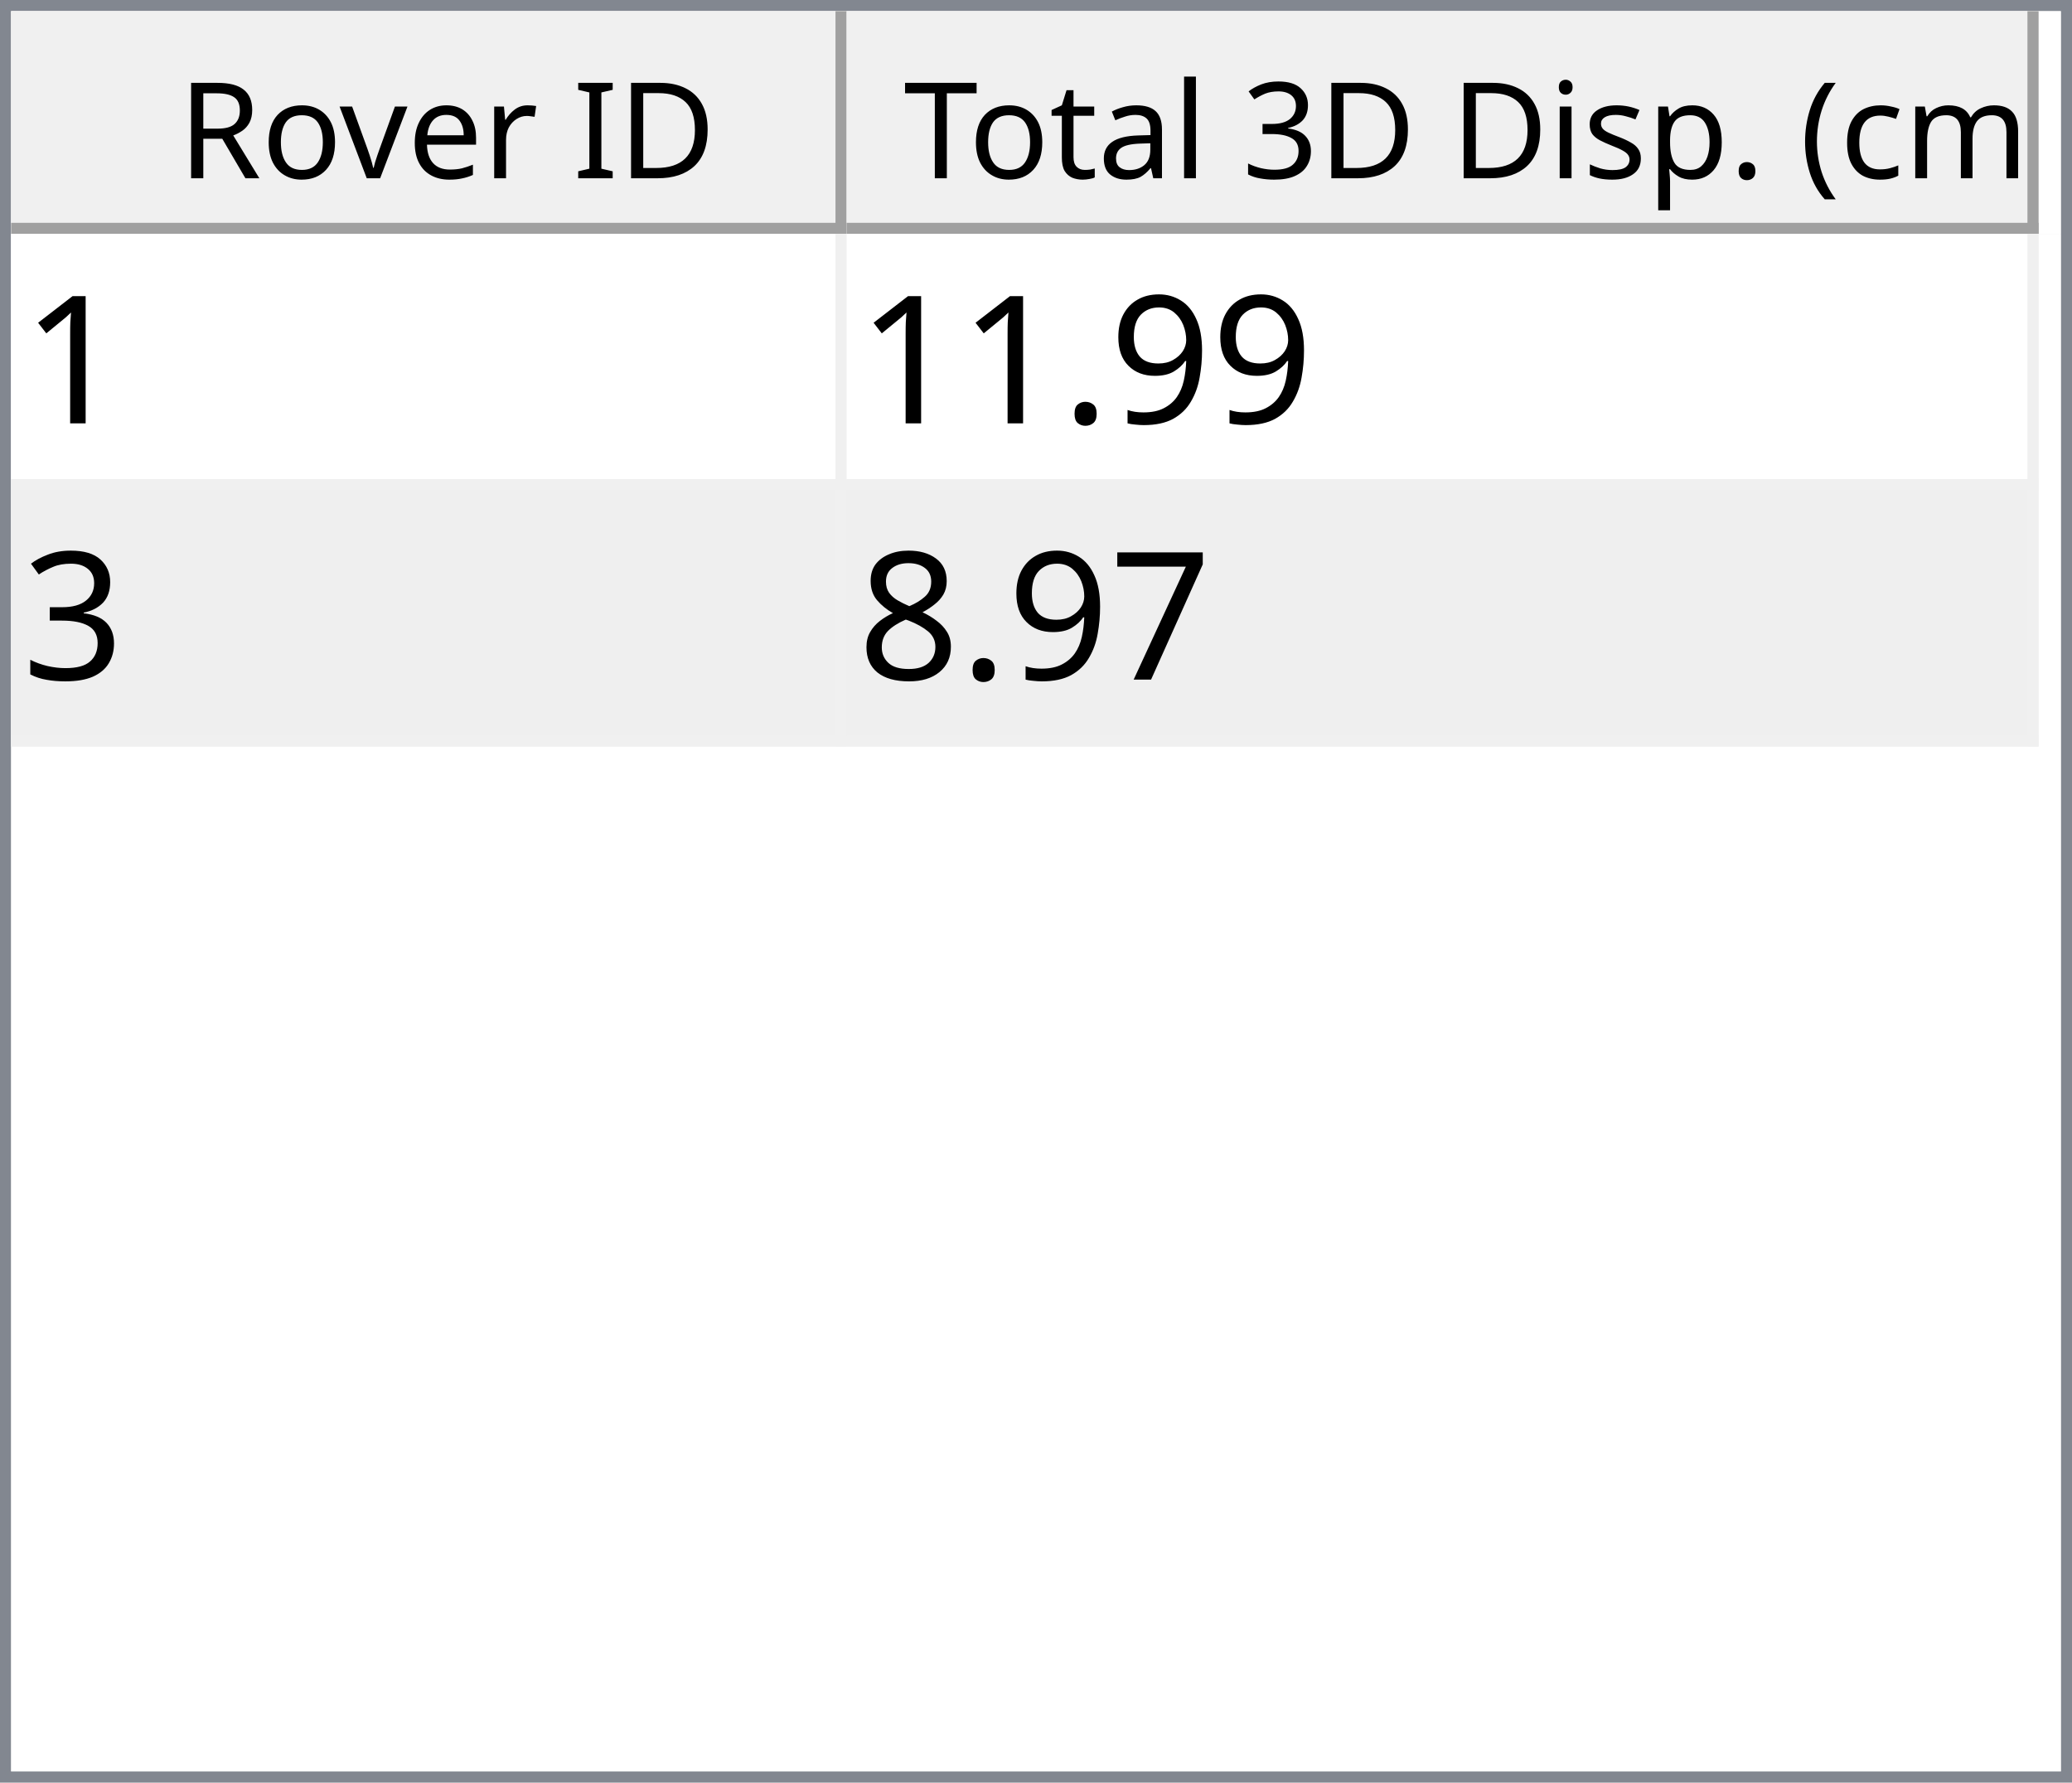
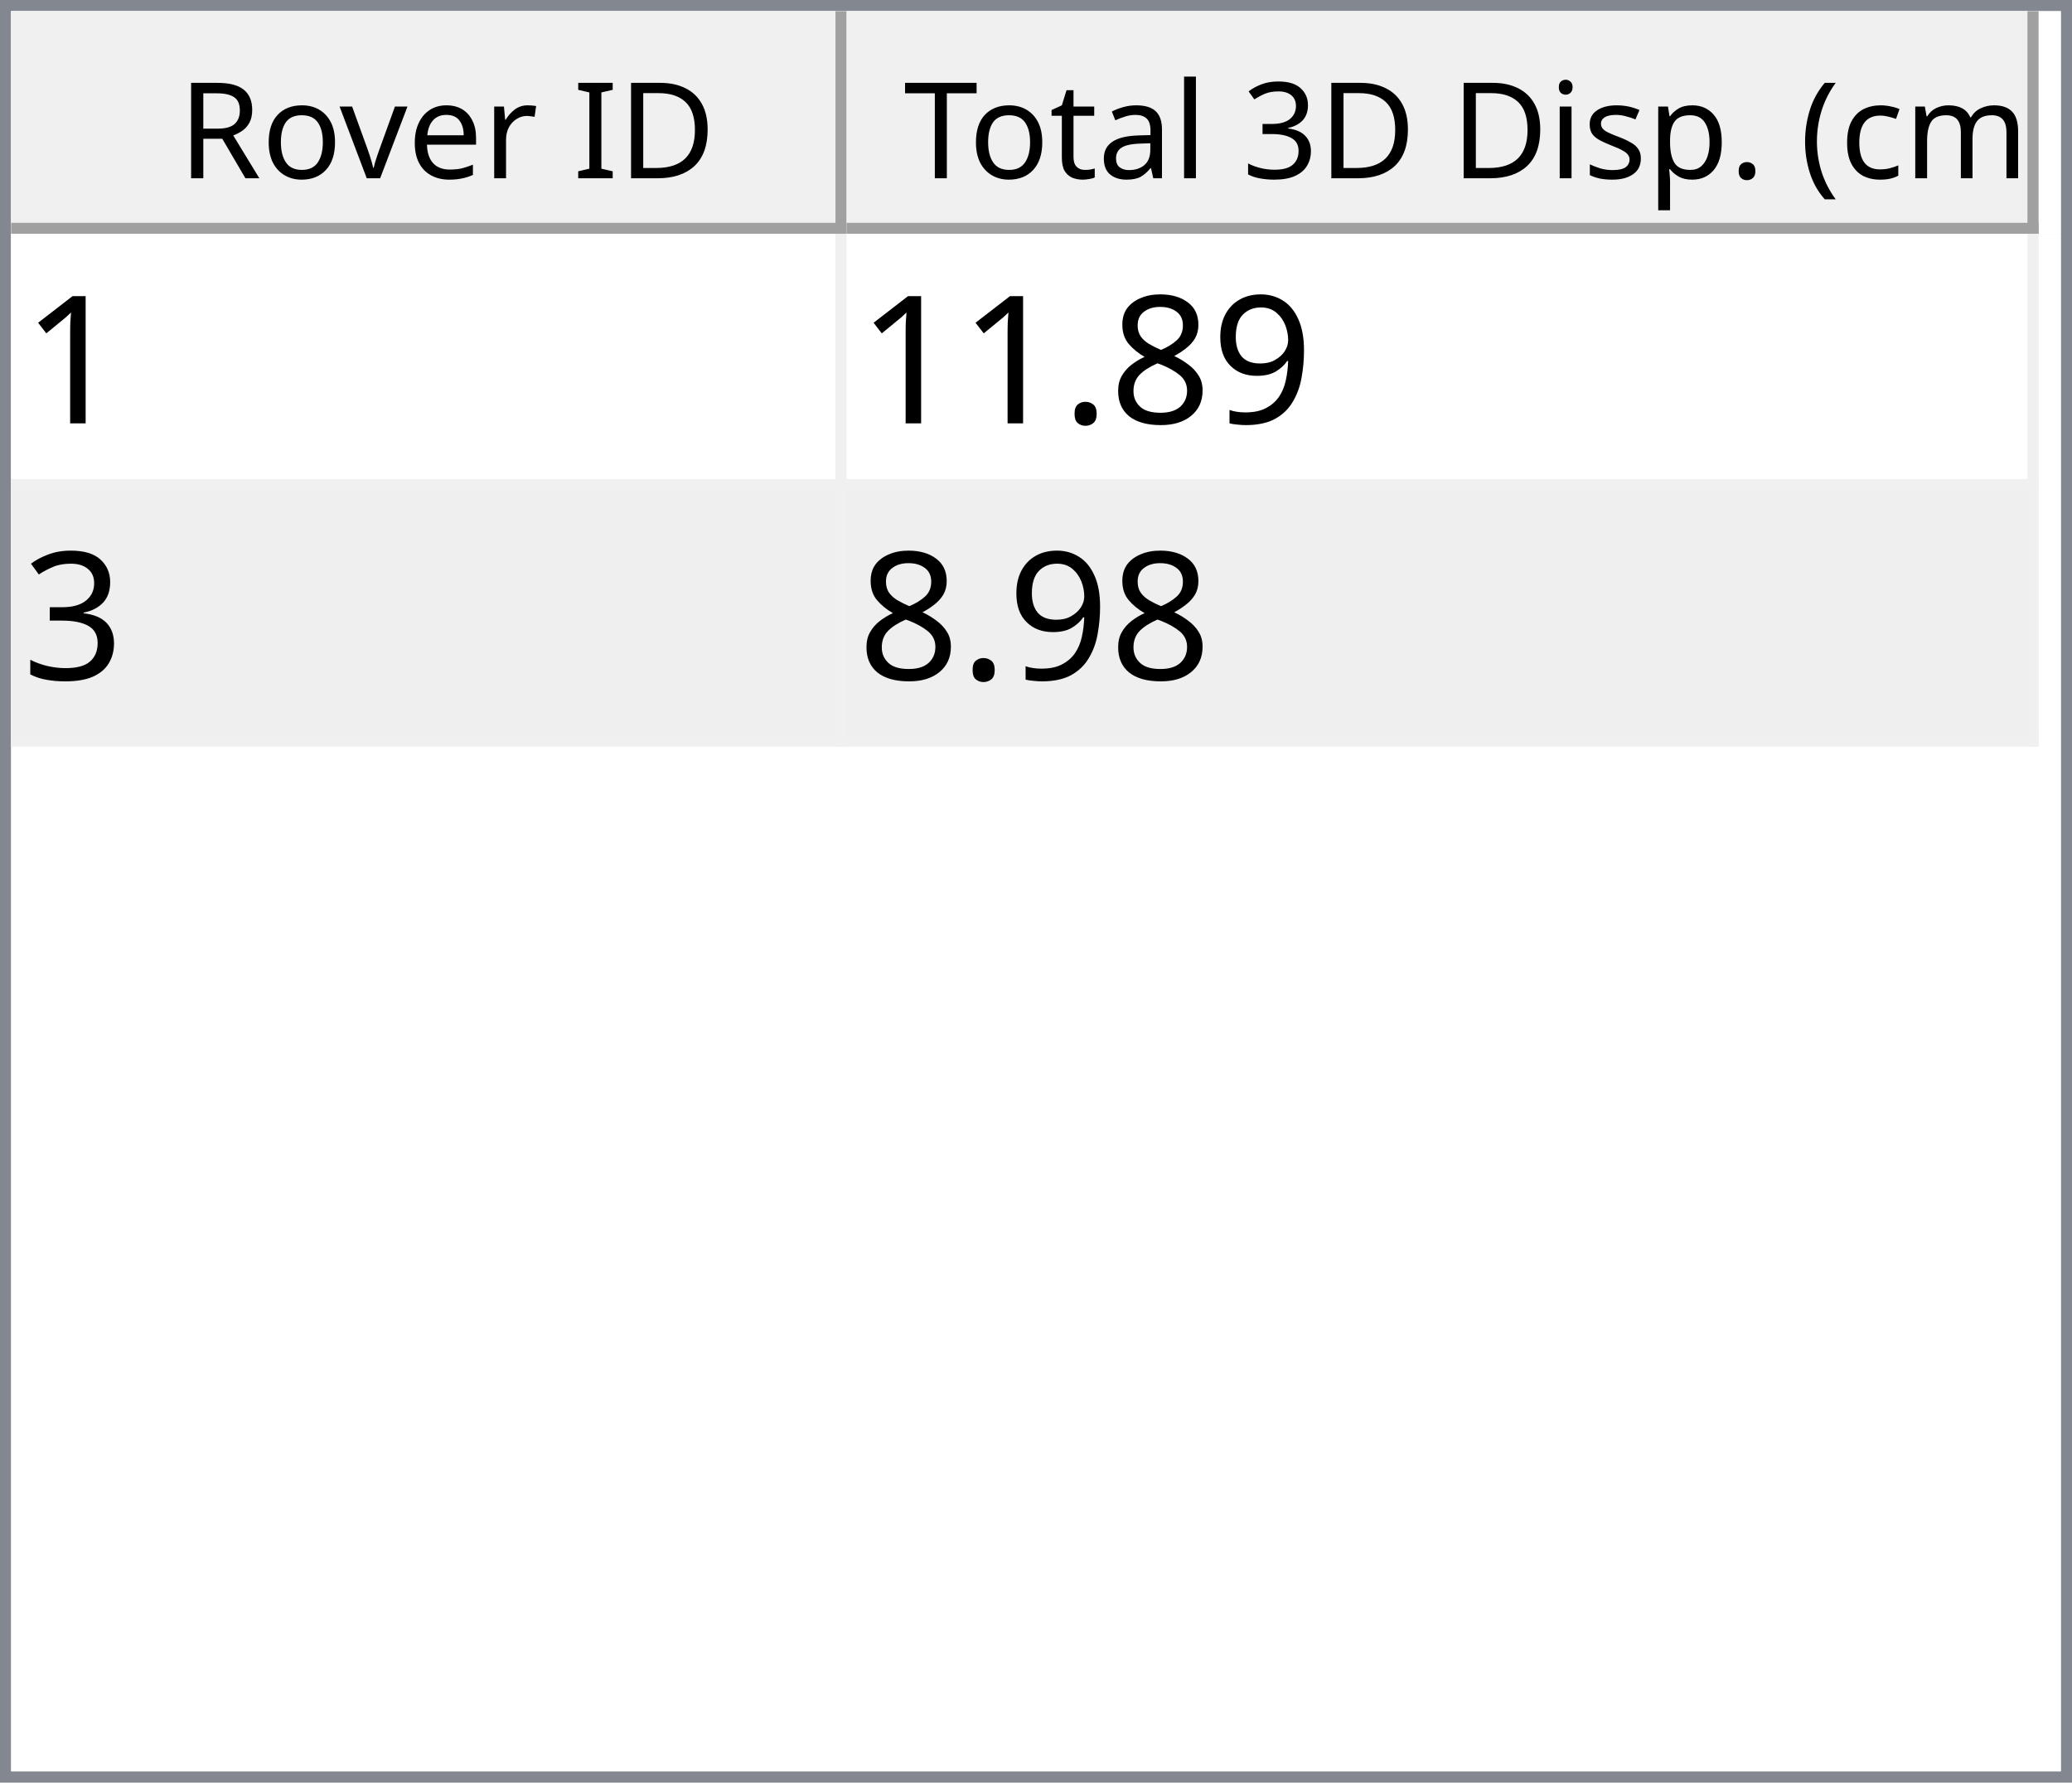
<svg xmlns="http://www.w3.org/2000/svg" style="fill-opacity:1; color-rendering:auto; color-interpolation:auto; text-rendering:auto; stroke:black; stroke-linecap:square; stroke-miterlimit:10; shape-rendering:auto; stroke-opacity:1; fill:black; stroke-dasharray:none; font-weight:normal; stroke-width:1; font-family:'Dialog'; font-style:normal; stroke-linejoin:miter; font-size:12px; stroke-dashoffset:0; image-rendering:auto;" width="186" height="160">
  <defs id="genericDefs" />
  <g>
    <defs id="defs1">
      <clipPath clipPathUnits="userSpaceOnUse" id="clipPath1">
        <path d="M0 0 L186 0 L186 160 L0 160 L0 0 Z" />
      </clipPath>
      <clipPath clipPathUnits="userSpaceOnUse" id="clipPath2">
        <path d="M0 0 L0 160 L186 160 L186 0 Z" />
      </clipPath>
      <clipPath clipPathUnits="userSpaceOnUse" id="clipPath3">
        <path d="M0 0 L0 20 L184 20 L184 0 Z" />
      </clipPath>
      <clipPath clipPathUnits="userSpaceOnUse" id="clipPath4">
        <path d="M0 0 L0 20 L75 20 L75 0 Z" />
      </clipPath>
      <clipPath clipPathUnits="userSpaceOnUse" id="clipPath5">
        <path d="M1 1 L1 19 L74 19 L74 1 Z" />
      </clipPath>
      <clipPath clipPathUnits="userSpaceOnUse" id="clipPath6">
        <path d="M0 0 L0 18 L73 18 L73 0 Z" />
      </clipPath>
      <clipPath clipPathUnits="userSpaceOnUse" id="clipPath7">
        <path d="M-0.5 -0.5 L-0.5 19.5 L74.5 19.5 L74.5 -0.5 Z" />
      </clipPath>
      <clipPath clipPathUnits="userSpaceOnUse" id="clipPath8">
        <path d="M0 0 L0 20 L107 20 L107 0 Z" />
      </clipPath>
      <clipPath clipPathUnits="userSpaceOnUse" id="clipPath9">
        <path d="M1 1 L1 19 L106 19 L106 1 Z" />
      </clipPath>
      <clipPath clipPathUnits="userSpaceOnUse" id="clipPath10">
        <path d="M0 0 L0 18 L105 18 L105 0 Z" />
      </clipPath>
      <clipPath clipPathUnits="userSpaceOnUse" id="clipPath11">
        <path d="M-0.5 -0.5 L-0.5 19.5 L106.5 19.5 L106.5 -0.5 Z" />
      </clipPath>
      <clipPath clipPathUnits="userSpaceOnUse" id="clipPath12">
        <path d="M0 0 L0 138 L184 138 L184 0 Z" />
      </clipPath>
      <clipPath clipPathUnits="userSpaceOnUse" id="clipPath13">
        <path d="M0 0 L0 46 L182 46 L182 0 Z" />
      </clipPath>
      <clipPath clipPathUnits="userSpaceOnUse" id="clipPath14">
        <path d="M-0.5 -0.5 L-0.5 45.5 L181.5 45.5 L181.5 -0.5 Z" />
      </clipPath>
      <clipPath clipPathUnits="userSpaceOnUse" id="clipPath15">
        <path d="M0 0 L0 22 L74 22 L74 0 Z" />
      </clipPath>
      <clipPath clipPathUnits="userSpaceOnUse" id="clipPath16">
        <path d="M0 0 L0 22 L106 22 L106 0 Z" />
      </clipPath>
      <font horiz-adv-x="64.551" id="font1">
        <font-face ascent="107.91" descent="25.098" units-per-em="100" style="font-style:normal; font-family:Segoe UI; font-weight:normal;" />
        <missing-glyph horiz-adv-x="64.551" d="M8.109 0 L8.109 68.266 L56.453 68.266 L56.453 0 L8.109 0 ZM15.328 7.234 L49.219 7.234 L49.219 61.031 L15.328 61.031 L15.328 7.234 Z" />
        <glyph unicode="D" horiz-adv-x="70.117" d="M9.188 0 L9.188 70.016 L28.516 70.016 Q65.531 70.016 65.531 35.891 Q65.531 19.672 55.25 9.836 Q44.969 0 27.734 0 L9.188 0 ZM17.391 62.594 L17.391 7.422 L27.828 7.422 Q41.609 7.422 49.273 14.797 Q56.938 22.172 56.938 35.688 Q56.938 62.594 28.328 62.594 L17.391 62.594 Z" />
        <glyph unicode="I" horiz-adv-x="26.611" d="M17.391 0 L9.188 0 L9.188 70.016 L17.391 70.016 L17.391 0 Z" />
        <glyph unicode=" " horiz-adv-x="27.393" d="" />
        <glyph unicode="r" horiz-adv-x="34.766" d="M34.188 41.891 Q32.078 43.5 28.125 43.5 Q23 43.5 19.555 38.672 Q16.109 33.844 16.109 25.484 L16.109 0 L8.109 0 L8.109 50 L16.109 50 L16.109 39.703 L16.312 39.703 Q18.016 44.969 21.531 47.922 Q25.047 50.875 29.391 50.875 Q32.516 50.875 34.188 50.203 L34.188 41.891 Z" />
        <glyph unicode="e" horiz-adv-x="52.295" d="M48.297 23 L12.984 23 Q13.188 14.656 17.484 10.109 Q21.781 5.562 29.297 5.562 Q37.75 5.562 44.828 11.141 L44.828 3.609 Q38.234 -1.172 27.391 -1.172 Q16.797 -1.172 10.742 5.641 Q4.688 12.453 4.688 24.812 Q4.688 36.469 11.305 43.82 Q17.922 51.172 27.734 51.172 Q37.547 51.172 42.922 44.828 Q48.297 38.484 48.297 27.203 L48.297 23 ZM40.094 29.781 Q40.047 36.719 36.75 40.578 Q33.453 44.438 27.594 44.438 Q21.922 44.438 17.969 40.383 Q14.016 36.328 13.094 29.781 L40.094 29.781 Z" />
        <glyph unicode="v" horiz-adv-x="47.9" d="M47.406 50 L27.484 0 L19.625 0 L0.688 50 L9.469 50 L22.172 13.672 Q23.578 9.672 23.922 6.688 L24.125 6.688 Q24.609 10.453 25.688 13.484 L38.969 50 L47.406 50 Z" />
        <glyph unicode="o" horiz-adv-x="58.594" d="M29 -1.172 Q17.922 -1.172 11.305 5.836 Q4.688 12.844 4.688 24.422 Q4.688 37.016 11.57 44.094 Q18.453 51.172 30.172 51.172 Q41.359 51.172 47.633 44.289 Q53.906 37.406 53.906 25.203 Q53.906 13.234 47.141 6.031 Q40.375 -1.172 29 -1.172 ZM29.594 44.438 Q21.875 44.438 17.383 39.188 Q12.891 33.938 12.891 24.703 Q12.891 15.828 17.43 10.695 Q21.969 5.562 29.594 5.562 Q37.359 5.562 41.531 10.594 Q45.703 15.625 45.703 24.906 Q45.703 34.281 41.531 39.359 Q37.359 44.438 29.594 44.438 Z" />
        <glyph unicode="R" horiz-adv-x="59.814" d="M59.375 0 L49.609 0 L37.891 19.625 Q36.281 22.359 34.766 24.289 Q33.25 26.219 31.664 27.438 Q30.078 28.656 28.25 29.219 Q26.422 29.781 24.125 29.781 L17.391 29.781 L17.391 0 L9.188 0 L9.188 70.016 L30.078 70.016 Q34.672 70.016 38.555 68.867 Q42.438 67.719 45.289 65.375 Q48.141 63.031 49.758 59.547 Q51.375 56.062 51.375 51.375 Q51.375 47.703 50.273 44.656 Q49.172 41.609 47.148 39.211 Q45.125 36.812 42.266 35.133 Q39.406 33.453 35.844 32.516 L35.844 32.328 Q37.594 31.547 38.891 30.547 Q40.188 29.547 41.359 28.18 Q42.531 26.812 43.68 25.078 Q44.828 23.344 46.234 21.047 L59.375 0 ZM17.391 62.594 L17.391 37.203 L28.516 37.203 Q31.594 37.203 34.203 38.133 Q36.812 39.062 38.719 40.797 Q40.625 42.531 41.703 45.047 Q42.781 47.562 42.781 50.688 Q42.781 56.297 39.141 59.445 Q35.5 62.594 28.609 62.594 L17.391 62.594 Z" />
        <glyph unicode=")" horiz-adv-x="30.176" d="M8.297 -15.922 L1.172 -15.922 Q16.406 2.344 16.406 26.812 Q16.406 51.469 1.078 70.016 L8.297 70.016 Q23.531 52.156 23.531 26.703 Q23.531 1.375 8.297 -15.922 Z" />
        <glyph unicode="m" horiz-adv-x="86.133" d="M79.109 0 L71.094 0 L71.094 28.719 Q71.094 37.016 68.531 40.727 Q65.969 44.438 59.906 44.438 Q54.781 44.438 51.195 39.75 Q47.609 35.062 47.609 28.516 L47.609 0 L39.594 0 L39.594 29.688 Q39.594 44.438 28.219 44.438 Q22.953 44.438 19.531 40.016 Q16.109 35.594 16.109 28.516 L16.109 0 L8.109 0 L8.109 50 L16.109 50 L16.109 42.094 L16.312 42.094 Q21.625 51.172 31.844 51.172 Q36.969 51.172 40.773 48.312 Q44.578 45.453 46 40.828 Q51.562 51.172 62.594 51.172 Q79.109 51.172 79.109 30.812 L79.109 0 Z" />
        <glyph unicode="c" horiz-adv-x="46.191" d="M42.188 2.297 Q36.422 -1.172 28.516 -1.172 Q17.828 -1.172 11.258 5.789 Q4.688 12.75 4.688 23.828 Q4.688 36.188 11.766 43.68 Q18.844 51.172 30.672 51.172 Q37.25 51.172 42.281 48.734 L42.281 40.531 Q36.719 44.438 30.375 44.438 Q22.703 44.438 17.797 38.945 Q12.891 33.453 12.891 24.516 Q12.891 15.719 17.508 10.641 Q22.125 5.562 29.891 5.562 Q36.422 5.562 42.188 9.906 L42.188 2.297 Z" />
        <glyph unicode="(" horiz-adv-x="30.176" d="M29.109 -15.922 L21.969 -15.922 Q6.844 1.375 6.844 26.703 Q6.844 52.156 21.969 70.016 L29.203 70.016 Q13.875 51.469 13.875 26.812 Q13.875 2.344 29.109 -15.922 Z" />
        <glyph unicode="." horiz-adv-x="21.68" d="M10.891 -1.078 Q8.641 -1.078 7.055 0.539 Q5.469 2.156 5.469 4.391 Q5.469 6.641 7.055 8.273 Q8.641 9.906 10.891 9.906 Q13.188 9.906 14.797 8.273 Q16.406 6.641 16.406 4.391 Q16.406 2.156 14.797 0.539 Q13.188 -1.078 10.891 -1.078 Z" />
        <glyph unicode="p" horiz-adv-x="58.789" d="M16.312 7.234 L16.109 7.234 L16.109 -23 L8.109 -23 L8.109 50 L16.109 50 L16.109 41.219 L16.312 41.219 Q22.219 51.172 33.594 51.172 Q43.266 51.172 48.688 44.461 Q54.109 37.75 54.109 26.469 Q54.109 13.922 48 6.375 Q41.891 -1.172 31.297 -1.172 Q21.578 -1.172 16.312 7.234 ZM16.109 27.391 L16.109 20.406 Q16.109 14.203 20.141 9.883 Q24.172 5.562 30.375 5.562 Q37.641 5.562 41.773 11.133 Q45.906 16.703 45.906 26.609 Q45.906 34.969 42.047 39.703 Q38.188 44.438 31.594 44.438 Q24.609 44.438 20.359 39.578 Q16.109 34.719 16.109 27.391 Z" />
        <glyph unicode="s" horiz-adv-x="42.432" d="M5.078 1.812 L5.078 10.406 Q11.625 5.562 19.484 5.562 Q30.031 5.562 30.031 12.594 Q30.031 14.594 29.125 15.992 Q28.219 17.391 26.68 18.461 Q25.141 19.531 23.07 20.383 Q21 21.234 18.609 22.172 Q15.281 23.484 12.766 24.828 Q10.25 26.172 8.57 27.859 Q6.891 29.547 6.031 31.695 Q5.172 33.844 5.172 36.719 Q5.172 40.234 6.789 42.945 Q8.406 45.656 11.086 47.484 Q13.766 49.312 17.211 50.242 Q20.656 51.172 24.312 51.172 Q30.812 51.172 35.938 48.922 L35.938 40.828 Q30.422 44.438 23.25 44.438 Q21 44.438 19.195 43.922 Q17.391 43.406 16.094 42.477 Q14.797 41.547 14.086 40.258 Q13.375 38.969 13.375 37.406 Q13.375 35.453 14.086 34.133 Q14.797 32.812 16.164 31.789 Q17.531 30.766 19.484 29.938 Q21.438 29.109 23.922 28.125 Q27.25 26.859 29.883 25.516 Q32.516 24.172 34.375 22.484 Q36.234 20.797 37.234 18.602 Q38.234 16.406 38.234 13.375 Q38.234 9.672 36.602 6.938 Q34.969 4.203 32.234 2.398 Q29.5 0.594 25.93 -0.289 Q22.359 -1.172 18.453 -1.172 Q10.75 -1.172 5.078 1.812 Z" />
        <glyph unicode="i" horiz-adv-x="24.219" d="M12.203 62.703 Q10.062 62.703 8.547 64.164 Q7.031 65.625 7.031 67.875 Q7.031 70.125 8.547 71.609 Q10.062 73.094 12.203 73.094 Q14.406 73.094 15.945 71.609 Q17.484 70.125 17.484 67.875 Q17.484 65.719 15.945 64.211 Q14.406 62.703 12.203 62.703 ZM16.109 0 L8.109 0 L8.109 50 L16.109 50 L16.109 0 Z" />
        <glyph unicode="3" horiz-adv-x="53.906" d="M46.531 19.828 Q46.531 15.094 44.75 11.211 Q42.969 7.328 39.719 4.57 Q36.469 1.812 31.93 0.297 Q27.391 -1.219 21.922 -1.219 Q11.922 -1.219 6 2.594 L6 11.188 Q13.094 5.609 22.219 5.609 Q25.875 5.609 28.828 6.539 Q31.781 7.469 33.906 9.227 Q36.031 10.984 37.18 13.477 Q38.328 15.969 38.328 19.094 Q38.328 32.812 18.797 32.812 L12.984 32.812 L12.984 39.594 L18.5 39.594 Q35.797 39.594 35.797 52.484 Q35.797 64.406 22.609 64.406 Q15.188 64.406 8.688 59.422 L8.688 67.188 Q15.375 71.188 24.609 71.188 Q29 71.188 32.57 69.969 Q36.141 68.75 38.68 66.555 Q41.219 64.359 42.609 61.281 Q44 58.203 44 54.5 Q44 40.672 30.031 36.719 L30.031 36.531 Q33.594 36.141 36.625 34.797 Q39.656 33.453 41.852 31.305 Q44.047 29.156 45.289 26.25 Q46.531 23.344 46.531 19.828 Z" />
        <glyph unicode="l" horiz-adv-x="24.219" d="M16.109 0 L8.109 0 L8.109 74.031 L16.109 74.031 L16.109 0 Z" />
        <glyph unicode="a" horiz-adv-x="50.879" d="M43.891 0 L35.891 0 L35.891 7.812 L35.688 7.812 Q30.469 -1.172 20.312 -1.172 Q12.844 -1.172 8.617 2.781 Q4.391 6.734 4.391 13.281 Q4.391 27.297 20.906 29.594 L35.891 31.688 Q35.891 44.438 25.594 44.438 Q16.547 44.438 9.281 38.281 L9.281 46.484 Q16.656 51.172 26.266 51.172 Q43.891 51.172 43.891 32.516 L43.891 0 ZM35.891 25.297 L23.828 23.641 Q18.266 22.859 15.43 20.875 Q12.594 18.891 12.594 13.875 Q12.594 10.203 15.211 7.883 Q17.828 5.562 22.172 5.562 Q28.125 5.562 32.008 9.742 Q35.891 13.922 35.891 20.312 L35.891 25.297 Z" />
        <glyph unicode="t" horiz-adv-x="33.887" d="M31.297 0.484 Q28.469 -1.078 23.828 -1.078 Q10.688 -1.078 10.688 13.578 L10.688 43.172 L2.094 43.172 L2.094 50 L10.688 50 L10.688 62.203 L18.703 64.797 L18.703 50 L31.297 50 L31.297 43.172 L18.703 43.172 L18.703 14.984 Q18.703 9.969 20.414 7.82 Q22.125 5.672 26.078 5.672 Q29.109 5.672 31.297 7.328 L31.297 0.484 Z" />
        <glyph unicode="T" horiz-adv-x="52.393" d="M50.594 62.594 L30.375 62.594 L30.375 0 L22.172 0 L22.172 62.594 L2 62.594 L2 70.016 L50.594 70.016 L50.594 62.594 Z" />
      </font>
      <font horiz-adv-x="75.0" id="font2">
        <font-face ascent="100.537" descent="21.973" units-per-em="100" style="font-style:normal; font-family:sans-serif; font-weight:normal;" />
        <missing-glyph horiz-adv-x="75.0" d="M12.5 0 L12.5 62.5 L62.5 62.5 L62.5 0 L12.5 0 ZM14.062 1.562 L60.938 1.562 L60.938 60.938 L14.062 60.938 L14.062 1.562 Z" />
        <glyph unicode="1" horiz-adv-x="55.615" d="M37.25 0 L28.469 0 L28.469 56 Q25.297 52.984 20.141 49.953 Q14.984 46.922 10.891 45.406 L10.891 53.906 Q18.266 57.375 23.781 62.305 Q29.297 67.234 31.594 71.875 L37.25 71.875 L37.25 0 Z" />
        <glyph unicode="9" horiz-adv-x="55.615" d="M5.469 16.547 L13.922 17.328 Q14.984 11.375 18.016 8.688 Q21.047 6 25.781 6 Q29.828 6 32.883 7.859 Q35.938 9.719 37.891 12.82 Q39.844 15.922 41.164 21.195 Q42.484 26.469 42.484 31.938 Q42.484 32.516 42.438 33.688 Q39.797 29.5 35.234 26.883 Q30.672 24.266 25.344 24.266 Q16.453 24.266 10.305 30.711 Q4.156 37.156 4.156 47.703 Q4.156 58.594 10.578 65.234 Q17 71.875 26.656 71.875 Q33.641 71.875 39.43 68.117 Q45.219 64.359 48.219 57.398 Q51.219 50.438 51.219 37.25 Q51.219 23.531 48.242 15.406 Q45.266 7.281 39.383 3.031 Q33.5 -1.219 25.594 -1.219 Q17.188 -1.219 11.867 3.445 Q6.547 8.109 5.469 16.547 ZM41.453 48.141 Q41.453 55.719 37.43 60.156 Q33.406 64.594 27.734 64.594 Q21.875 64.594 17.531 59.812 Q13.188 55.031 13.188 47.406 Q13.188 40.578 17.312 36.305 Q21.438 32.031 27.484 32.031 Q33.594 32.031 37.523 36.305 Q41.453 40.578 41.453 48.141 Z" />
+         <glyph unicode="8" horiz-adv-x="55.615" d="M17.672 38.812 Q12.203 40.828 9.57 44.539 Q6.938 48.25 6.938 53.422 Q6.938 61.234 12.555 66.555 Q18.172 71.875 27.484 71.875 Q36.859 71.875 42.578 66.43 Q48.297 60.984 48.297 53.172 Q48.297 48.188 45.68 44.508 Q43.062 40.828 37.75 38.812 Q44.344 36.672 47.781 31.883 Q51.219 27.094 51.219 20.453 Q51.219 11.281 44.727 5.031 Q38.234 -1.219 27.641 -1.219 Q17.047 -1.219 10.547 5.055 Q4.047 11.328 4.047 20.703 Q4.047 27.688 7.594 32.398 Q11.141 37.109 17.672 38.812 ZM15.922 53.719 Q15.922 48.641 19.195 45.414 Q22.469 42.188 27.688 42.188 Q32.766 42.188 36.016 45.383 Q39.266 48.578 39.266 53.219 Q39.266 58.062 35.914 61.359 Q32.562 64.656 27.594 64.656 Q22.562 64.656 19.242 61.43 Q15.922 58.203 15.922 53.719 ZM13.094 20.656 Q13.094 16.891 14.875 13.375 Q16.656 9.859 20.172 7.93 Q23.688 6 27.734 6 Q34.031 6 38.133 10.055 Q42.234 14.109 42.234 20.359 Q42.234 26.703 38.016 30.859 Q33.797 35.016 27.438 35.016 Q21.234 35.016 17.164 30.914 Q13.094 26.812 13.094 20.656 Z" />
        <glyph unicode="." horiz-adv-x="27.783" d="M9.078 0 L9.078 10.016 L19.094 10.016 L19.094 0 L9.078 0 Z" />
        <glyph unicode="3" horiz-adv-x="55.615" d="M4.203 18.891 L12.984 20.062 Q14.5 12.594 18.141 9.297 Q21.781 6 27 6 Q33.203 6 37.477 10.297 Q41.75 14.594 41.75 20.953 Q41.75 27 37.797 30.93 Q33.844 34.859 27.734 34.859 Q25.25 34.859 21.531 33.891 L22.516 41.609 Q23.391 41.5 23.922 41.5 Q29.547 41.5 34.039 44.43 Q38.531 47.359 38.531 53.469 Q38.531 58.297 35.258 61.477 Q31.984 64.656 26.812 64.656 Q21.688 64.656 18.266 61.43 Q14.844 58.203 13.875 51.766 L5.078 53.328 Q6.688 62.156 12.398 67.016 Q18.109 71.875 26.609 71.875 Q32.469 71.875 37.398 69.359 Q42.328 66.844 44.945 62.5 Q47.562 58.156 47.562 53.266 Q47.562 48.641 45.07 44.828 Q42.578 41.016 37.703 38.766 Q44.047 37.312 47.562 32.695 Q51.078 28.078 51.078 21.141 Q51.078 11.766 44.242 5.25 Q37.406 -1.266 26.953 -1.266 Q17.531 -1.266 11.305 4.352 Q5.078 9.969 4.203 18.891 Z" />
-         <glyph unicode="7" horiz-adv-x="55.615" d="M4.734 62.203 L4.734 70.656 L51.078 70.656 L51.078 63.812 Q44.234 56.547 37.523 44.484 Q30.812 32.422 27.156 19.672 Q24.516 10.688 23.781 0 L14.75 0 Q14.891 8.453 18.062 20.414 Q21.234 32.375 27.172 43.484 Q33.109 54.594 39.797 62.203 L4.734 62.203 Z" />
-         <glyph unicode="8" horiz-adv-x="55.615" d="M17.672 38.812 Q12.203 40.828 9.57 44.539 Q6.938 48.25 6.938 53.422 Q6.938 61.234 12.555 66.555 Q18.172 71.875 27.484 71.875 Q36.859 71.875 42.578 66.43 Q48.297 60.984 48.297 53.172 Q48.297 48.188 45.68 44.508 Q43.062 40.828 37.75 38.812 Q44.344 36.672 47.781 31.883 Q51.219 27.094 51.219 20.453 Q51.219 11.281 44.727 5.031 Q38.234 -1.219 27.641 -1.219 Q17.047 -1.219 10.547 5.055 Q4.047 11.328 4.047 20.703 Q4.047 27.688 7.594 32.398 Q11.141 37.109 17.672 38.812 ZM15.922 53.719 Q15.922 48.641 19.195 45.414 Q22.469 42.188 27.688 42.188 Q32.766 42.188 36.016 45.383 Q39.266 48.578 39.266 53.219 Q39.266 58.062 35.914 61.359 Q32.562 64.656 27.594 64.656 Q22.562 64.656 19.242 61.43 Q15.922 58.203 15.922 53.719 ZM13.094 20.656 Q13.094 16.891 14.875 13.375 Q16.656 9.859 20.172 7.93 Q23.688 6 27.734 6 Q34.031 6 38.133 10.055 Q42.234 14.109 42.234 20.359 Q42.234 26.703 38.016 30.859 Q33.797 35.016 27.438 35.016 Q21.234 35.016 17.164 30.914 Q13.094 26.812 13.094 20.656 Z" />
      </font>
    </defs>
    <g style="fill:white; stroke:white;">
      <rect x="0" y="0" width="186" style="clip-path:url(#clipPath1); stroke:none;" height="160" />
    </g>
    <g style="fill:white; text-rendering:optimizeSpeed; color-rendering:optimizeSpeed; image-rendering:optimizeSpeed; shape-rendering:crispEdges; stroke:white; color-interpolation:sRGB;">
      <rect x="0" width="186" height="160" y="0" style="stroke:none;" />
      <path style="stroke:none;" d="M0 160 L186 160 L186 0 L0 0 Z" />
    </g>
    <g style="fill:rgb(240,240,240); font-family:'Segoe UI'; stroke:rgb(240,240,240);">
      <rect x="0" y="0" width="186" style="clip-path:url(#clipPath2); stroke:none;" height="160" />
    </g>
    <g style="fill:rgb(130,135,144); font-family:'Segoe UI'; stroke:rgb(130,135,144);">
      <path d="M0 0 L186 0 L186 160 L0 160 L0 0 ZM1 1 L185 1 L185 159 L1 159 L1 1 Z" style="fill-rule:evenodd; clip-path:url(#clipPath2); stroke:none;" />
    </g>
    <g style="fill:white; font-family:'Segoe UI'; stroke:white;" transform="translate(1,1)">
      <rect x="0" y="0" width="184" style="clip-path:url(#clipPath3); stroke:none;" height="20" />
    </g>
    <g style="fill:rgb(240,240,240); font-family:'Segoe UI'; stroke:rgb(240,240,240);" transform="translate(1,1)">
      <rect x="0" y="0" width="75" style="clip-path:url(#clipPath4); stroke:none;" height="20" />
    </g>
    <g style="font-family:'Segoe UI';" transform="translate(2,2)">
      <text x="14" xml:space="preserve" y="14" style="clip-path:url(#clipPath6); stroke:none;">Rover ID</text>
    </g>
    <g style="fill:rgb(160,160,160); font-family:'Segoe UI'; stroke:rgb(160,160,160); stroke-linejoin:bevel;" transform="translate(1.5,1.5)">
      <line x1="74" x2="74" y1="0" style="fill:none; clip-path:url(#clipPath7);" y2="19" />
    </g>
    <g style="fill:rgb(160,160,160); font-family:'Segoe UI'; stroke:rgb(160,160,160); stroke-linejoin:bevel;" transform="matrix(1,0,0,1,1,1) translate(0.5,0.5)">
      <line x1="0" x2="74" y1="19" style="fill:none; clip-path:url(#clipPath7);" y2="19" />
    </g>
    <g style="fill:rgb(240,240,240); font-family:'Segoe UI'; stroke:rgb(240,240,240);" transform="translate(76,1)">
      <rect x="0" y="0" width="107" style="clip-path:url(#clipPath8); stroke:none;" height="20" />
    </g>
    <g style="font-family:'Segoe UI';" transform="translate(77,2)">
      <text x="1" xml:space="preserve" y="14" style="clip-path:url(#clipPath10); stroke:none;"> Total 3D Disp. (cm)</text>
    </g>
    <g style="fill:rgb(160,160,160); font-family:'Segoe UI'; stroke:rgb(160,160,160); stroke-linejoin:bevel;" transform="translate(76.5,1.5)">
      <line x1="106" x2="106" y1="0" style="fill:none; clip-path:url(#clipPath11);" y2="19" />
    </g>
    <g style="fill:rgb(160,160,160); font-family:'Segoe UI'; stroke:rgb(160,160,160); stroke-linejoin:bevel;" transform="matrix(1,0,0,1,76,1) translate(0.5,0.5)">
      <line x1="0" x2="106" y1="19" style="fill:none; clip-path:url(#clipPath11);" y2="19" />
    </g>
    <g style="fill:white; font-family:'Segoe UI'; stroke:white;" transform="translate(1,21)">
      <rect x="0" y="0" width="184" style="clip-path:url(#clipPath12); stroke:none;" height="138" />
    </g>
    <g style="fill:rgb(240,240,240); font-size:16px; font-family:sans-serif; stroke:rgb(240,240,240);" transform="translate(1,21)">
      <rect x="0" y="0" width="182" style="clip-path:url(#clipPath13); stroke:none;" height="46" />
      <line transform="translate(0.5,0.5)" x1="0" x2="181" y1="22" style="clip-path:url(#clipPath14); fill:none; stroke-linejoin:bevel;" y2="22" />
    </g>
    <g transform="matrix(1,0,0,1,1,21) translate(0.5,0.5)" style="fill:rgb(240,240,240); font-size:16px; font-family:sans-serif; stroke:rgb(240,240,240); stroke-linejoin:bevel;">
      <line x1="0" x2="181" y1="45" style="fill:none; clip-path:url(#clipPath14);" y2="45" />
    </g>
    <g transform="matrix(1,0,0,1,1,21) translate(0.5,0.5)" style="fill:rgb(240,240,240); font-size:16px; font-family:sans-serif; stroke:rgb(240,240,240); stroke-linejoin:bevel;">
      <line x1="74" x2="74" y1="0" style="fill:none; clip-path:url(#clipPath14);" y2="45" />
    </g>
    <g transform="matrix(1,0,0,1,1,21) translate(0.5,0.5)" style="fill:rgb(240,240,240); font-size:16px; font-family:sans-serif; stroke:rgb(240,240,240); stroke-linejoin:bevel;">
      <line x1="181" x2="181" y1="0" style="fill:none; clip-path:url(#clipPath14);" y2="45" />
    </g>
    <g style="fill:white; font-size:16px; font-family:sans-serif; stroke:white;" transform="matrix(1,0,0,1,1,21)">
      <rect x="0" y="0" width="74" style="clip-path:url(#clipPath15); stroke:none;" height="22" />
      <text x="1" y="17" style="fill:black; clip-path:url(#clipPath15); stroke:none;" xml:space="preserve">1</text>
    </g>
    <g style="fill:white; font-size:16px; font-family:sans-serif; stroke:white;" transform="matrix(1,0,0,1,1,21) translate(75,0)">
      <rect x="0" y="0" width="106" style="clip-path:url(#clipPath16); stroke:none;" height="22" />
-       <text x="1" y="17" style="fill:black; clip-path:url(#clipPath16); stroke:none;" xml:space="preserve">11.99</text>
+       <text x="1" y="17" style="fill:black; clip-path:url(#clipPath16); stroke:none;" xml:space="preserve">11.89</text>
    </g>
    <g style="fill:rgb(239,239,239); font-size:16px; font-family:sans-serif; stroke:rgb(239,239,239);" transform="matrix(1,0,0,1,1,21) translate(0,23)">
      <rect x="0" y="0" width="74" style="clip-path:url(#clipPath15); stroke:none;" height="22" />
      <text x="1" y="17" style="fill:black; clip-path:url(#clipPath15); stroke:none;" xml:space="preserve">3</text>
    </g>
    <g style="fill:rgb(239,239,239); font-size:16px; font-family:sans-serif; stroke:rgb(239,239,239);" transform="matrix(1,0,0,1,1,21) translate(75,23)">
      <rect x="0" y="0" width="106" style="clip-path:url(#clipPath16); stroke:none;" height="22" />
-       <text x="1" y="17" style="fill:black; clip-path:url(#clipPath16); stroke:none;" xml:space="preserve">8.97</text>
+       <text x="1" y="17" style="fill:black; clip-path:url(#clipPath16); stroke:none;" xml:space="preserve">8.98</text>
    </g>
  </g>
</svg>
